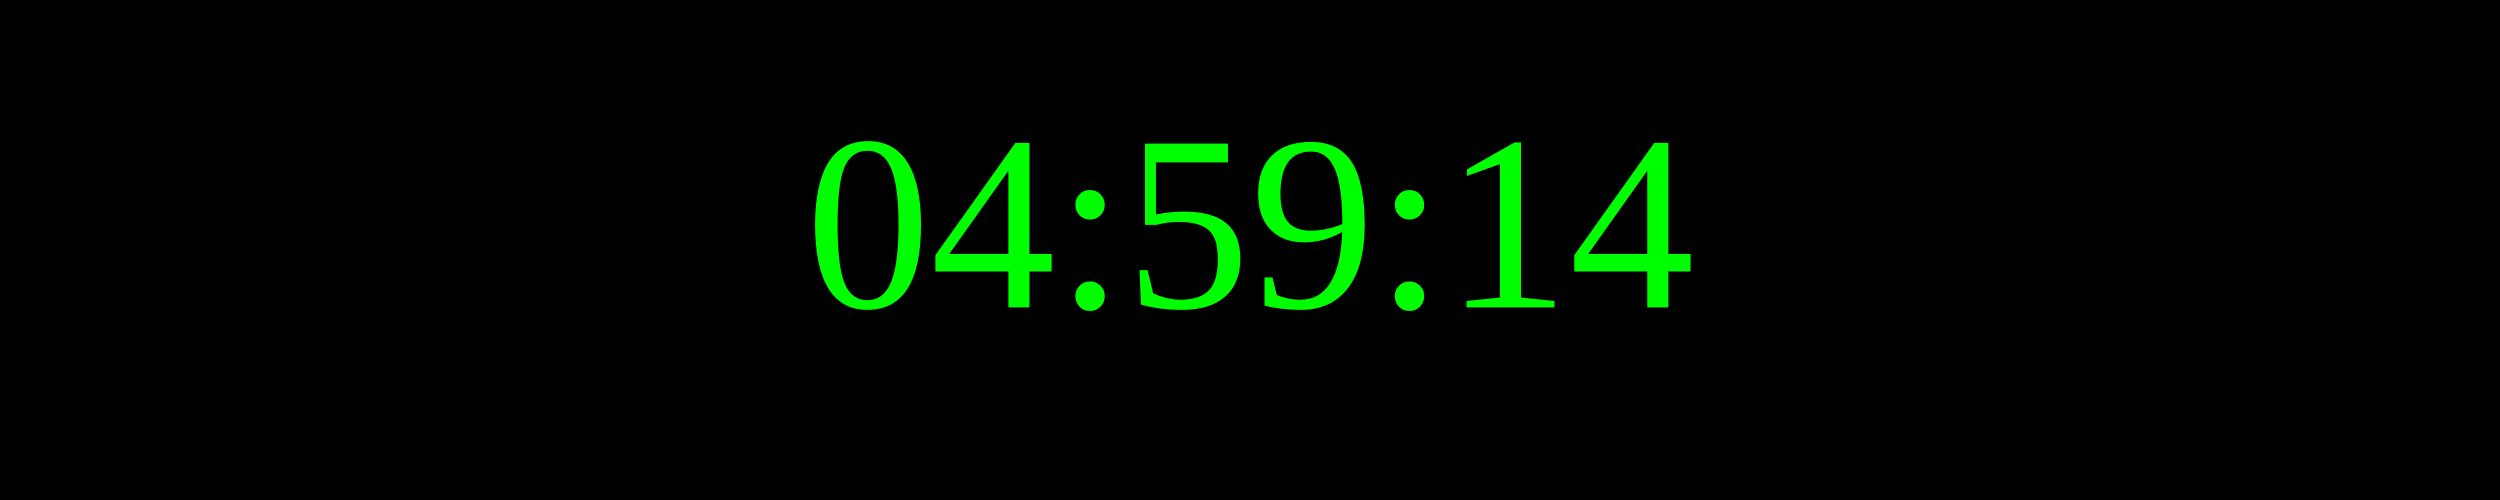
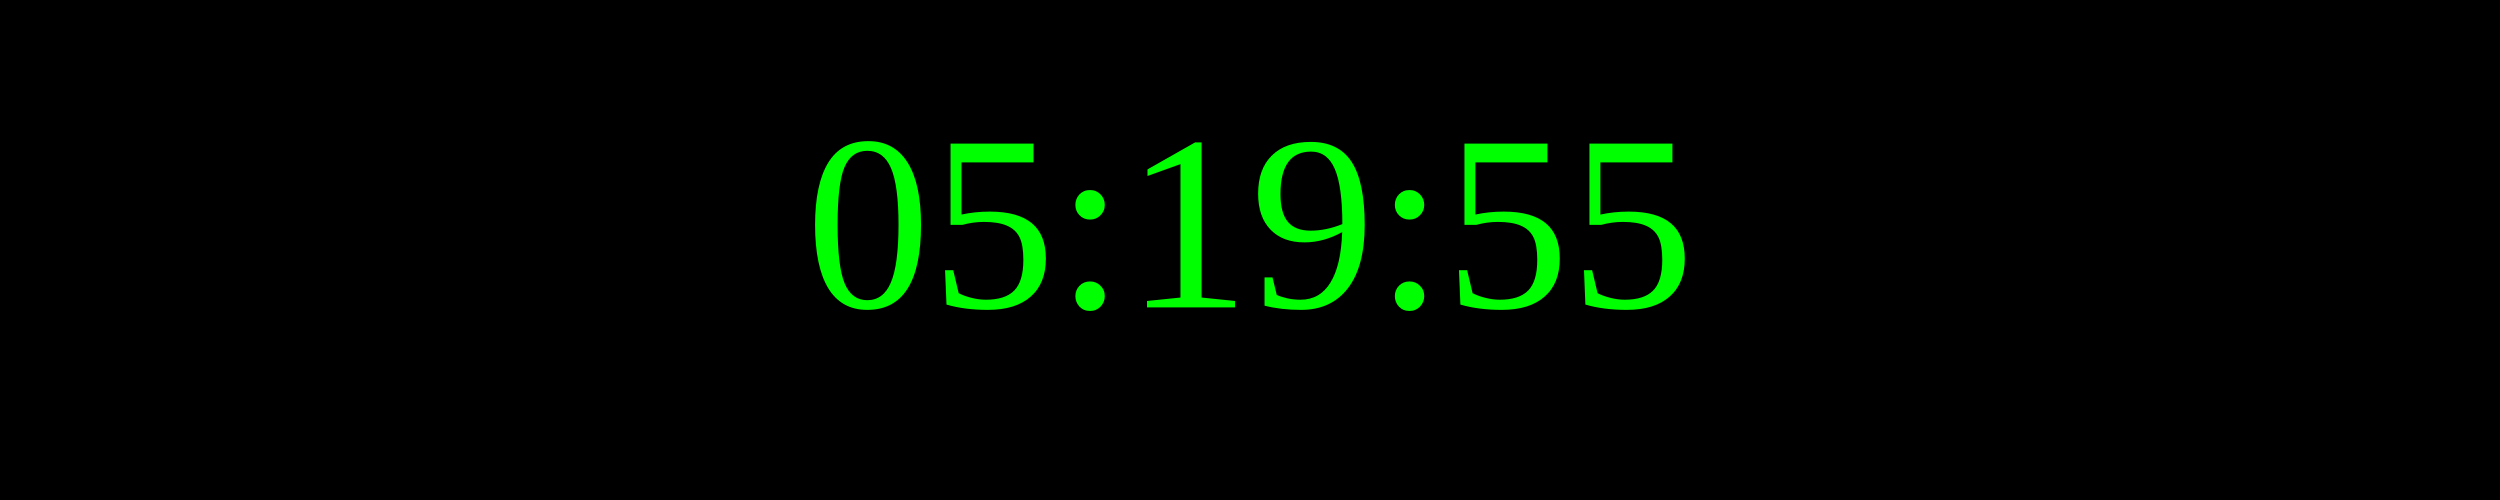
<svg xmlns="http://www.w3.org/2000/svg" width="250" height="50">
  <rect width="100%" height="100%" fill="black" />
  <text x="50%" y="50%" font-size="25" fill="lime" text-anchor="middle" dominant-baseline="middle">
- 04:59:14
+ 05:19:55
</text>
</svg>
